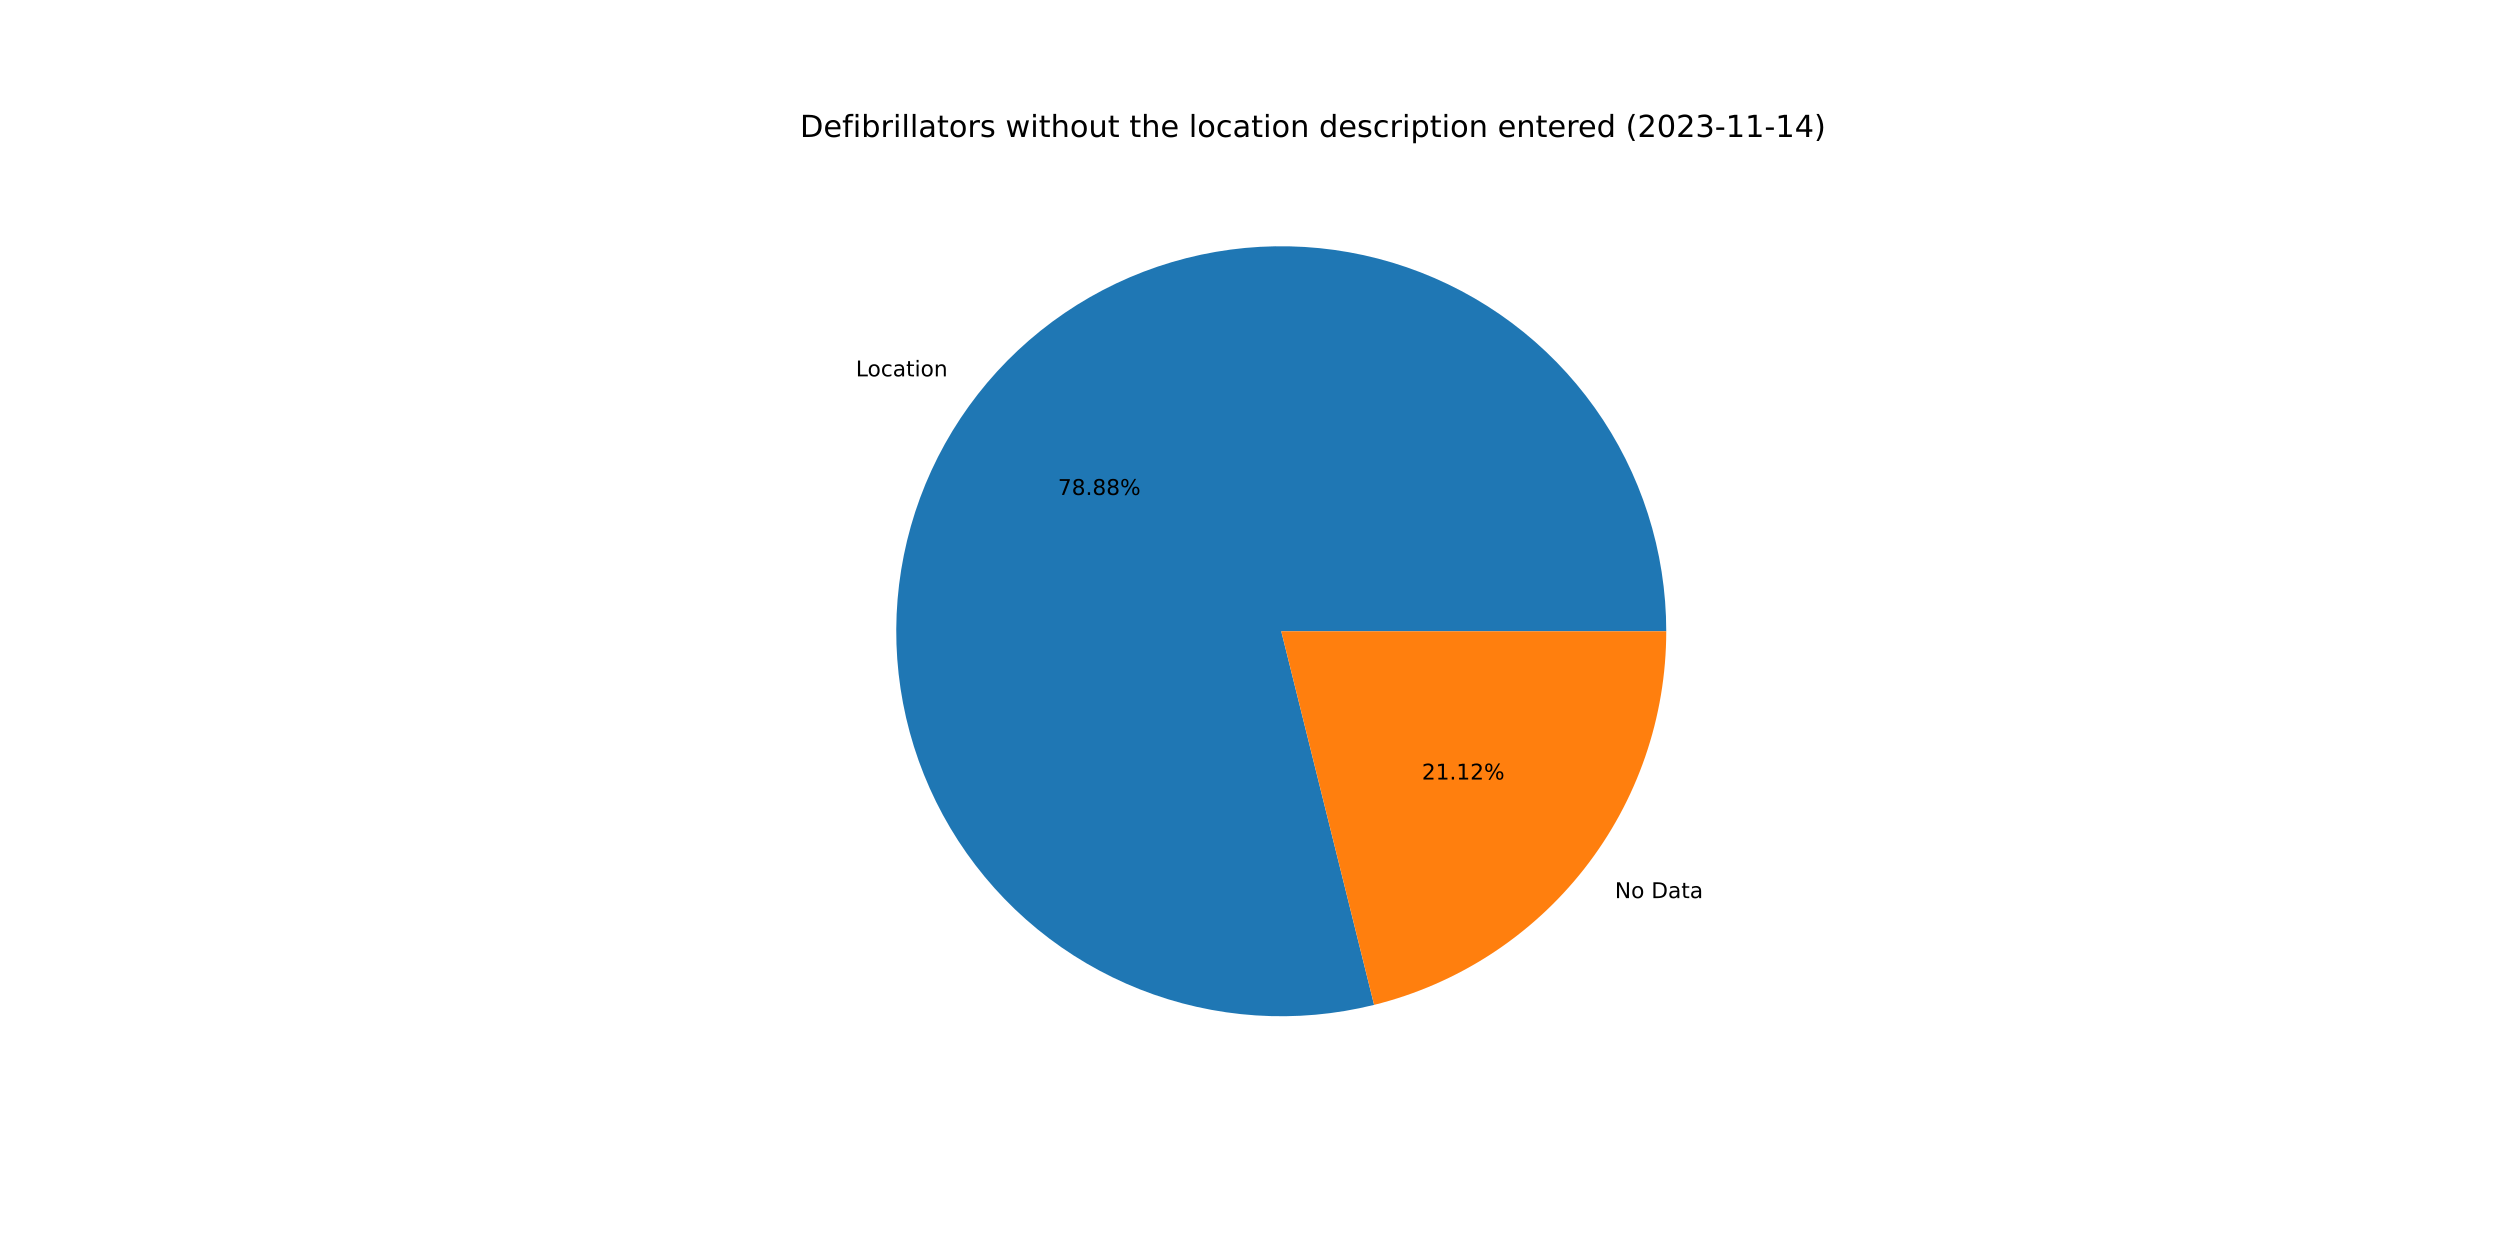
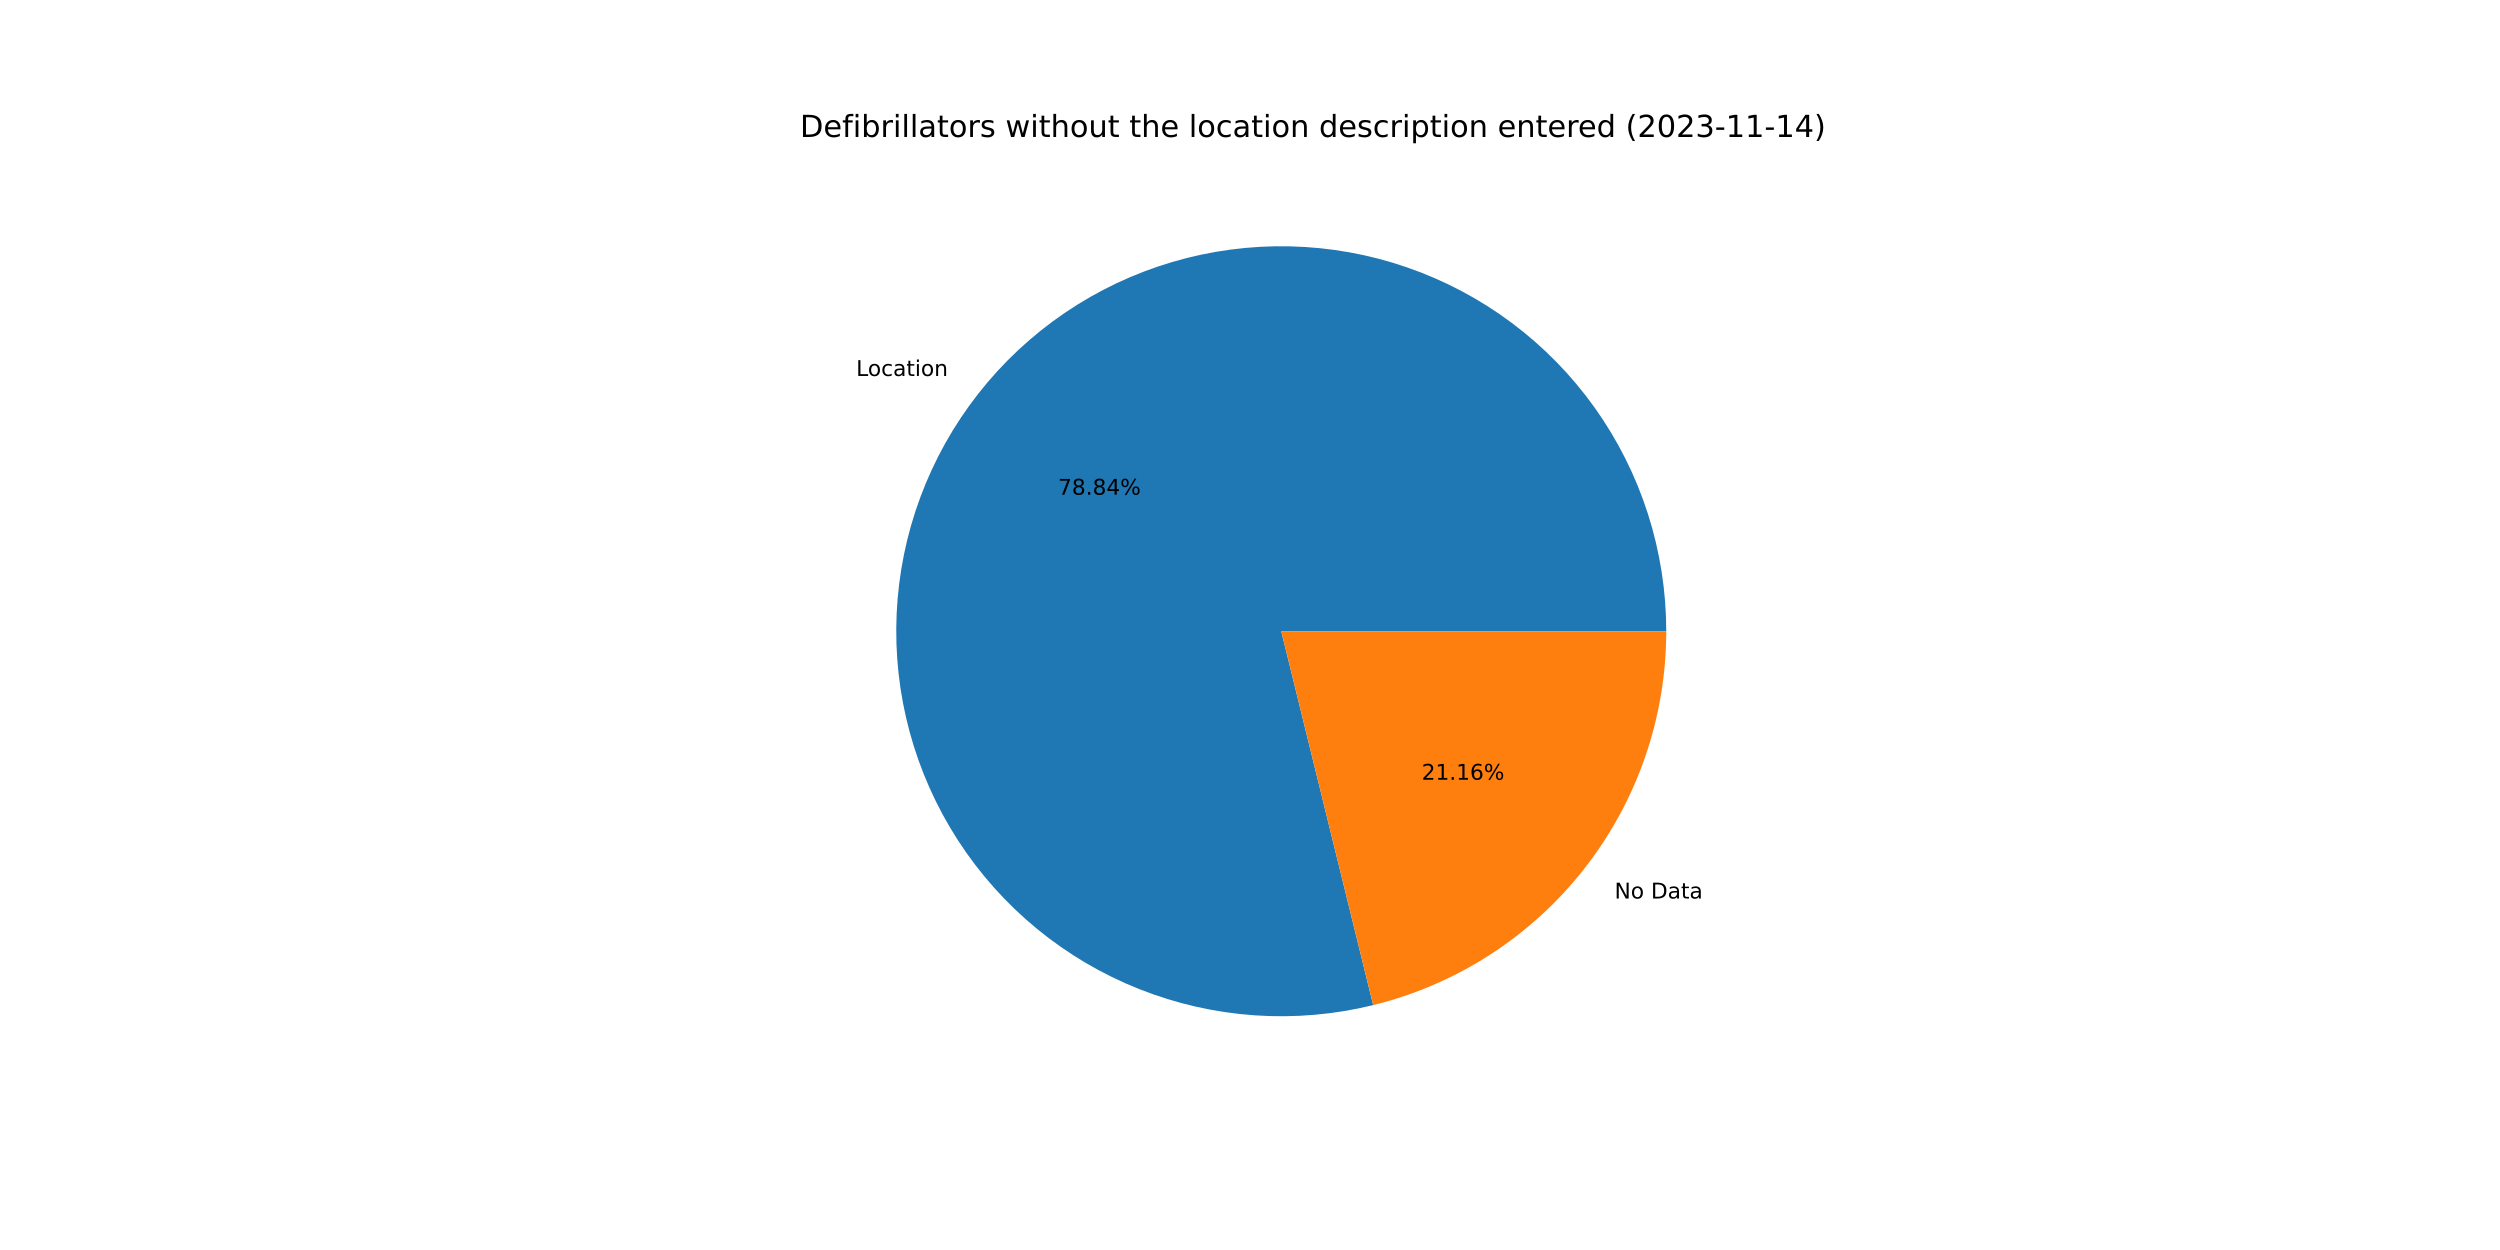
<svg xmlns="http://www.w3.org/2000/svg" xmlns:xlink="http://www.w3.org/1999/xlink" width="1152pt" height="576pt" viewBox="0 0 1152 576" version="1.1">
  <defs>
    <style type="text/css">*{stroke-linejoin: round; stroke-linecap: butt}</style>
  </defs>
  <g id="figure_1">
    <g id="patch_1">
      <path d="M 0 576  L 1152 576  L 1152 0  L 0 0  z " style="fill: #ffffff" />
    </g>
    <g id="axes_1">
      <g id="patch_2">
-         <path d="M 767.808 290.88  C 767.808 272.526 764.96 254.283 759.365 236.803  C 753.771 219.323 745.497 202.816 734.841 187.873  C 724.184 172.93 711.273 159.731 696.569 148.747  C 681.864 137.763 665.544 129.128 648.192 123.149  C 630.839 117.17 612.663 113.92 594.314 113.515  C 575.965 113.11 557.664 115.555 540.064 120.763  C 522.465 125.97 505.78 133.877 490.605 144.202  C 475.43 154.526 461.949 167.143 450.644 181.601  C 439.339 196.06 430.345 212.185 423.985 229.402  C 417.625 246.618 413.974 264.718 413.165 283.053  C 412.355 301.389 414.396 319.74 419.214 337.45  C 424.031 355.16 431.569 372.016 441.555 387.414  C 451.542 402.813 463.859 416.569 478.064 428.191  C 492.27 439.812 508.193 449.16 525.265 455.898  C 542.337 462.637 560.351 466.685 578.665 467.899  C 596.978 469.114 615.37 467.478 633.182 463.052  L 590.4 290.88  L 767.808 290.88  z " style="fill: #1f77b4" />
+         <path d="M 767.808 290.88  C 767.808 272.535 764.963 254.301 759.374 236.829  C 753.784 219.356 745.519 202.856 734.872 187.917  C 724.225 172.978 711.325 159.78 696.633 148.795  C 681.941 137.81 665.634 129.17 648.293 123.184  C 630.953 117.198 612.788 113.937 594.448 113.518  C 576.108 113.1 557.814 115.528 540.219 120.717  C 522.623 125.906 505.938 133.793 490.76 144.096  C 475.582 154.399 462.094 166.994 450.776 181.432  C 439.459 195.87 430.449 211.976 424.069 229.175  C 417.688 246.374 414.014 264.46 413.177 282.785  C 412.34 301.111 414.35 319.456 419.136 337.165  C 423.922 354.875 431.426 371.735 441.38 387.144  C 451.335 402.553 463.619 416.326 477.794 427.97  C 491.97 439.614 507.866 448.989 524.915 455.76  C 541.965 462.531 559.962 466.617 578.263 467.872  C 596.565 469.127 614.951 467.536 632.765 463.155  L 590.4 290.88  L 767.808 290.88  z " style="fill: #1f77b4" />
      </g>
      <g id="patch_3">
-         <path d="M 633.182 463.052  C 671.614 453.503 705.763 431.355 730.156 400.159  C 754.549 368.963 767.808 330.48 767.808 290.88  L 590.4 290.88  L 633.182 463.052  z " style="fill: #ff7f0e" />
+         <path d="M 632.765 463.155  C 671.291 453.681 705.548 431.552 730.024 400.328  C 754.5 369.104 767.808 330.554 767.808 290.88  L 590.4 290.88  L 632.765 463.155  z " style="fill: #ff7f0e" />
      </g>
      <g id="matplotlib.axis_1" />
      <g id="matplotlib.axis_2" />
      <g id="text_1">
-         <g transform="translate(394.3716 173.4326)scale(0.1 -0.1)">
+         <g transform="translate(394.5172 173.2466)scale(0.1 -0.1)">
          <defs>
            <path id="DejaVuSans-4c" d="M 628 4666  L 1259 4666  L 1259 531  L 3531 531  L 3531 0  L 628 0  L 628 4666  z " transform="scale(0.015625)" />
            <path id="DejaVuSans-6f" d="M 1959 3097  Q 1497 3097 1228 2736  Q 959 2375 959 1747  Q 959 1119 1226 758  Q 1494 397 1959 397  Q 2419 397 2687 759  Q 2956 1122 2956 1747  Q 2956 2369 2687 2733  Q 2419 3097 1959 3097  z M 1959 3584  Q 2709 3584 3137 3096  Q 3566 2609 3566 1747  Q 3566 888 3137 398  Q 2709 -91 1959 -91  Q 1206 -91 779 398  Q 353 888 353 1747  Q 353 2609 779 3096  Q 1206 3584 1959 3584  z " transform="scale(0.015625)" />
            <path id="DejaVuSans-63" d="M 3122 3366  L 3122 2828  Q 2878 2963 2633 3030  Q 2388 3097 2138 3097  Q 1578 3097 1268 2742  Q 959 2388 959 1747  Q 959 1106 1268 751  Q 1578 397 2138 397  Q 2388 397 2633 464  Q 2878 531 3122 666  L 3122 134  Q 2881 22 2623 -34  Q 2366 -91 2075 -91  Q 1284 -91 818 406  Q 353 903 353 1747  Q 353 2603 823 3093  Q 1294 3584 2113 3584  Q 2378 3584 2631 3529  Q 2884 3475 3122 3366  z " transform="scale(0.015625)" />
            <path id="DejaVuSans-61" d="M 2194 1759  Q 1497 1759 1228 1600  Q 959 1441 959 1056  Q 959 750 1161 570  Q 1363 391 1709 391  Q 2188 391 2477 730  Q 2766 1069 2766 1631  L 2766 1759  L 2194 1759  z M 3341 1997  L 3341 0  L 2766 0  L 2766 531  Q 2569 213 2275 61  Q 1981 -91 1556 -91  Q 1019 -91 701 211  Q 384 513 384 1019  Q 384 1609 779 1909  Q 1175 2209 1959 2209  L 2766 2209  L 2766 2266  Q 2766 2663 2505 2880  Q 2244 3097 1772 3097  Q 1472 3097 1187 3025  Q 903 2953 641 2809  L 641 3341  Q 956 3463 1253 3523  Q 1550 3584 1831 3584  Q 2591 3584 2966 3190  Q 3341 2797 3341 1997  z " transform="scale(0.015625)" />
            <path id="DejaVuSans-74" d="M 1172 4494  L 1172 3500  L 2356 3500  L 2356 3053  L 1172 3053  L 1172 1153  Q 1172 725 1289 603  Q 1406 481 1766 481  L 2356 481  L 2356 0  L 1766 0  Q 1100 0 847 248  Q 594 497 594 1153  L 594 3053  L 172 3053  L 172 3500  L 594 3500  L 594 4494  L 1172 4494  z " transform="scale(0.015625)" />
            <path id="DejaVuSans-69" d="M 603 3500  L 1178 3500  L 1178 0  L 603 0  L 603 3500  z M 603 4863  L 1178 4863  L 1178 4134  L 603 4134  L 603 4863  z " transform="scale(0.015625)" />
            <path id="DejaVuSans-6e" d="M 3513 2113  L 3513 0  L 2938 0  L 2938 2094  Q 2938 2591 2744 2837  Q 2550 3084 2163 3084  Q 1697 3084 1428 2787  Q 1159 2491 1159 1978  L 1159 0  L 581 0  L 581 3500  L 1159 3500  L 1159 2956  Q 1366 3272 1645 3428  Q 1925 3584 2291 3584  Q 2894 3584 3203 3211  Q 3513 2838 3513 2113  z " transform="scale(0.015625)" />
          </defs>
          <use xlink:href="#DejaVuSans-4c" />
          <use xlink:href="#DejaVuSans-6f" x="53.963" />
          <use xlink:href="#DejaVuSans-63" x="115.145" />
          <use xlink:href="#DejaVuSans-61" x="170.125" />
          <use xlink:href="#DejaVuSans-74" x="231.404" />
          <use xlink:href="#DejaVuSans-69" x="270.613" />
          <use xlink:href="#DejaVuSans-6f" x="298.396" />
          <use xlink:href="#DejaVuSans-6e" x="359.578" />
        </g>
      </g>
      <g id="text_2">
-         <g transform="translate(487.4816 228.072)scale(0.1 -0.1)">
+         <g transform="translate(487.561 227.9706)scale(0.1 -0.1)">
          <defs>
            <path id="DejaVuSans-37" d="M 525 4666  L 3525 4666  L 3525 4397  L 1831 0  L 1172 0  L 2766 4134  L 525 4134  L 525 4666  z " transform="scale(0.015625)" />
            <path id="DejaVuSans-38" d="M 2034 2216  Q 1584 2216 1326 1975  Q 1069 1734 1069 1313  Q 1069 891 1326 650  Q 1584 409 2034 409  Q 2484 409 2743 651  Q 3003 894 3003 1313  Q 3003 1734 2745 1975  Q 2488 2216 2034 2216  z M 1403 2484  Q 997 2584 770 2862  Q 544 3141 544 3541  Q 544 4100 942 4425  Q 1341 4750 2034 4750  Q 2731 4750 3128 4425  Q 3525 4100 3525 3541  Q 3525 3141 3298 2862  Q 3072 2584 2669 2484  Q 3125 2378 3379 2068  Q 3634 1759 3634 1313  Q 3634 634 3220 271  Q 2806 -91 2034 -91  Q 1263 -91 848 271  Q 434 634 434 1313  Q 434 1759 690 2068  Q 947 2378 1403 2484  z M 1172 3481  Q 1172 3119 1398 2916  Q 1625 2713 2034 2713  Q 2441 2713 2670 2916  Q 2900 3119 2900 3481  Q 2900 3844 2670 4047  Q 2441 4250 2034 4250  Q 1625 4250 1398 4047  Q 1172 3844 1172 3481  z " transform="scale(0.015625)" />
            <path id="DejaVuSans-2e" d="M 684 794  L 1344 794  L 1344 0  L 684 0  L 684 794  z " transform="scale(0.015625)" />
+             <path id="DejaVuSans-34" d="M 2419 4116  L 825 1625  L 2419 1625  L 2419 4116  z M 2253 4666  L 3047 4666  L 3047 1625  L 3713 1625  L 3713 1100  L 3047 1100  L 3047 0  L 2419 0  L 2419 1100  L 313 1100  L 313 1709  L 2253 4666  z " transform="scale(0.015625)" />
            <path id="DejaVuSans-25" d="M 4653 2053  Q 4381 2053 4226 1822  Q 4072 1591 4072 1178  Q 4072 772 4226 539  Q 4381 306 4653 306  Q 4919 306 5073 539  Q 5228 772 5228 1178  Q 5228 1588 5073 1820  Q 4919 2053 4653 2053  z M 4653 2450  Q 5147 2450 5437 2106  Q 5728 1763 5728 1178  Q 5728 594 5436 251  Q 5144 -91 4653 -91  Q 4153 -91 3862 251  Q 3572 594 3572 1178  Q 3572 1766 3864 2108  Q 4156 2450 4653 2450  z M 1428 4353  Q 1159 4353 1004 4120  Q 850 3888 850 3481  Q 850 3069 1003 2837  Q 1156 2606 1428 2606  Q 1700 2606 1854 2837  Q 2009 3069 2009 3481  Q 2009 3884 1853 4118  Q 1697 4353 1428 4353  z M 4250 4750  L 4750 4750  L 1831 -91  L 1331 -91  L 4250 4750  z M 1428 4750  Q 1922 4750 2215 4408  Q 2509 4066 2509 3481  Q 2509 2891 2217 2550  Q 1925 2209 1428 2209  Q 931 2209 642 2551  Q 353 2894 353 3481  Q 353 4063 643 4406  Q 934 4750 1428 4750  z " transform="scale(0.015625)" />
          </defs>
          <use xlink:href="#DejaVuSans-37" />
          <use xlink:href="#DejaVuSans-38" x="63.623" />
          <use xlink:href="#DejaVuSans-2e" x="127.246" />
          <use xlink:href="#DejaVuSans-38" x="159.033" />
-           <use xlink:href="#DejaVuSans-38" x="222.656" />
+           <use xlink:href="#DejaVuSans-34" x="222.656" />
          <use xlink:href="#DejaVuSans-25" x="286.279" />
        </g>
      </g>
      <g id="text_3">
-         <g transform="translate(744.1315 413.8462)scale(0.1 -0.1)">
+         <g transform="translate(743.9859 414.0321)scale(0.1 -0.1)">
          <defs>
            <path id="DejaVuSans-4e" d="M 628 4666  L 1478 4666  L 3547 763  L 3547 4666  L 4159 4666  L 4159 0  L 3309 0  L 1241 3903  L 1241 0  L 628 0  L 628 4666  z " transform="scale(0.015625)" />
            <path id="DejaVuSans-20" transform="scale(0.015625)" />
            <path id="DejaVuSans-44" d="M 1259 4147  L 1259 519  L 2022 519  Q 2988 519 3436 956  Q 3884 1394 3884 2338  Q 3884 3275 3436 3711  Q 2988 4147 2022 4147  L 1259 4147  z M 628 4666  L 1925 4666  Q 3281 4666 3915 4102  Q 4550 3538 4550 2338  Q 4550 1131 3912 565  Q 3275 0 1925 0  L 628 0  L 628 4666  z " transform="scale(0.015625)" />
          </defs>
          <use xlink:href="#DejaVuSans-4e" />
          <use xlink:href="#DejaVuSans-6f" x="74.805" />
          <use xlink:href="#DejaVuSans-20" x="135.986" />
          <use xlink:href="#DejaVuSans-44" x="167.773" />
          <use xlink:href="#DejaVuSans-61" x="244.775" />
          <use xlink:href="#DejaVuSans-74" x="306.055" />
          <use xlink:href="#DejaVuSans-61" x="345.264" />
        </g>
      </g>
      <g id="text_4">
-         <g transform="translate(655.1887 359.2067)scale(0.1 -0.1)">
+         <g transform="translate(655.1093 359.3082)scale(0.1 -0.1)">
          <defs>
            <path id="DejaVuSans-32" d="M 1228 531  L 3431 531  L 3431 0  L 469 0  L 469 531  Q 828 903 1448 1529  Q 2069 2156 2228 2338  Q 2531 2678 2651 2914  Q 2772 3150 2772 3378  Q 2772 3750 2511 3984  Q 2250 4219 1831 4219  Q 1534 4219 1204 4116  Q 875 4013 500 3803  L 500 4441  Q 881 4594 1212 4672  Q 1544 4750 1819 4750  Q 2544 4750 2975 4387  Q 3406 4025 3406 3419  Q 3406 3131 3298 2873  Q 3191 2616 2906 2266  Q 2828 2175 2409 1742  Q 1991 1309 1228 531  z " transform="scale(0.015625)" />
            <path id="DejaVuSans-31" d="M 794 531  L 1825 531  L 1825 4091  L 703 3866  L 703 4441  L 1819 4666  L 2450 4666  L 2450 531  L 3481 531  L 3481 0  L 794 0  L 794 531  z " transform="scale(0.015625)" />
+             <path id="DejaVuSans-36" d="M 2113 2584  Q 1688 2584 1439 2293  Q 1191 2003 1191 1497  Q 1191 994 1439 701  Q 1688 409 2113 409  Q 2538 409 2786 701  Q 3034 994 3034 1497  Q 3034 2003 2786 2293  Q 2538 2584 2113 2584  z M 3366 4563  L 3366 3988  Q 3128 4100 2886 4159  Q 2644 4219 2406 4219  Q 1781 4219 1451 3797  Q 1122 3375 1075 2522  Q 1259 2794 1537 2939  Q 1816 3084 2150 3084  Q 2853 3084 3261 2657  Q 3669 2231 3669 1497  Q 3669 778 3244 343  Q 2819 -91 2113 -91  Q 1303 -91 875 529  Q 447 1150 447 2328  Q 447 3434 972 4092  Q 1497 4750 2381 4750  Q 2619 4750 2861 4703  Q 3103 4656 3366 4563  z " transform="scale(0.015625)" />
          </defs>
          <use xlink:href="#DejaVuSans-32" />
          <use xlink:href="#DejaVuSans-31" x="63.623" />
          <use xlink:href="#DejaVuSans-2e" x="127.246" />
          <use xlink:href="#DejaVuSans-31" x="159.033" />
-           <use xlink:href="#DejaVuSans-32" x="222.656" />
+           <use xlink:href="#DejaVuSans-36" x="222.656" />
          <use xlink:href="#DejaVuSans-25" x="286.279" />
        </g>
      </g>
      <g id="text_5">
        <g transform="translate(368.64 63.12)scale(0.14 -0.14)">
          <defs>
            <path id="DejaVuSans-65" d="M 3597 1894  L 3597 1613  L 953 1613  Q 991 1019 1311 708  Q 1631 397 2203 397  Q 2534 397 2845 478  Q 3156 559 3463 722  L 3463 178  Q 3153 47 2828 -22  Q 2503 -91 2169 -91  Q 1331 -91 842 396  Q 353 884 353 1716  Q 353 2575 817 3079  Q 1281 3584 2069 3584  Q 2775 3584 3186 3129  Q 3597 2675 3597 1894  z M 3022 2063  Q 3016 2534 2758 2815  Q 2500 3097 2075 3097  Q 1594 3097 1305 2825  Q 1016 2553 972 2059  L 3022 2063  z " transform="scale(0.015625)" />
            <path id="DejaVuSans-66" d="M 2375 4863  L 2375 4384  L 1825 4384  Q 1516 4384 1395 4259  Q 1275 4134 1275 3809  L 1275 3500  L 2222 3500  L 2222 3053  L 1275 3053  L 1275 0  L 697 0  L 697 3053  L 147 3053  L 147 3500  L 697 3500  L 697 3744  Q 697 4328 969 4595  Q 1241 4863 1831 4863  L 2375 4863  z " transform="scale(0.015625)" />
            <path id="DejaVuSans-62" d="M 3116 1747  Q 3116 2381 2855 2742  Q 2594 3103 2138 3103  Q 1681 3103 1420 2742  Q 1159 2381 1159 1747  Q 1159 1113 1420 752  Q 1681 391 2138 391  Q 2594 391 2855 752  Q 3116 1113 3116 1747  z M 1159 2969  Q 1341 3281 1617 3432  Q 1894 3584 2278 3584  Q 2916 3584 3314 3078  Q 3713 2572 3713 1747  Q 3713 922 3314 415  Q 2916 -91 2278 -91  Q 1894 -91 1617 61  Q 1341 213 1159 525  L 1159 0  L 581 0  L 581 4863  L 1159 4863  L 1159 2969  z " transform="scale(0.015625)" />
            <path id="DejaVuSans-72" d="M 2631 2963  Q 2534 3019 2420 3045  Q 2306 3072 2169 3072  Q 1681 3072 1420 2755  Q 1159 2438 1159 1844  L 1159 0  L 581 0  L 581 3500  L 1159 3500  L 1159 2956  Q 1341 3275 1631 3429  Q 1922 3584 2338 3584  Q 2397 3584 2469 3576  Q 2541 3569 2628 3553  L 2631 2963  z " transform="scale(0.015625)" />
            <path id="DejaVuSans-6c" d="M 603 4863  L 1178 4863  L 1178 0  L 603 0  L 603 4863  z " transform="scale(0.015625)" />
            <path id="DejaVuSans-73" d="M 2834 3397  L 2834 2853  Q 2591 2978 2328 3040  Q 2066 3103 1784 3103  Q 1356 3103 1142 2972  Q 928 2841 928 2578  Q 928 2378 1081 2264  Q 1234 2150 1697 2047  L 1894 2003  Q 2506 1872 2764 1633  Q 3022 1394 3022 966  Q 3022 478 2636 193  Q 2250 -91 1575 -91  Q 1294 -91 989 -36  Q 684 19 347 128  L 347 722  Q 666 556 975 473  Q 1284 391 1588 391  Q 1994 391 2212 530  Q 2431 669 2431 922  Q 2431 1156 2273 1281  Q 2116 1406 1581 1522  L 1381 1569  Q 847 1681 609 1914  Q 372 2147 372 2553  Q 372 3047 722 3315  Q 1072 3584 1716 3584  Q 2034 3584 2315 3537  Q 2597 3491 2834 3397  z " transform="scale(0.015625)" />
            <path id="DejaVuSans-77" d="M 269 3500  L 844 3500  L 1563 769  L 2278 3500  L 2956 3500  L 3675 769  L 4391 3500  L 4966 3500  L 4050 0  L 3372 0  L 2619 2869  L 1863 0  L 1184 0  L 269 3500  z " transform="scale(0.015625)" />
            <path id="DejaVuSans-68" d="M 3513 2113  L 3513 0  L 2938 0  L 2938 2094  Q 2938 2591 2744 2837  Q 2550 3084 2163 3084  Q 1697 3084 1428 2787  Q 1159 2491 1159 1978  L 1159 0  L 581 0  L 581 4863  L 1159 4863  L 1159 2956  Q 1366 3272 1645 3428  Q 1925 3584 2291 3584  Q 2894 3584 3203 3211  Q 3513 2838 3513 2113  z " transform="scale(0.015625)" />
            <path id="DejaVuSans-75" d="M 544 1381  L 544 3500  L 1119 3500  L 1119 1403  Q 1119 906 1312 657  Q 1506 409 1894 409  Q 2359 409 2629 706  Q 2900 1003 2900 1516  L 2900 3500  L 3475 3500  L 3475 0  L 2900 0  L 2900 538  Q 2691 219 2414 64  Q 2138 -91 1772 -91  Q 1169 -91 856 284  Q 544 659 544 1381  z M 1991 3584  L 1991 3584  z " transform="scale(0.015625)" />
            <path id="DejaVuSans-64" d="M 2906 2969  L 2906 4863  L 3481 4863  L 3481 0  L 2906 0  L 2906 525  Q 2725 213 2448 61  Q 2172 -91 1784 -91  Q 1150 -91 751 415  Q 353 922 353 1747  Q 353 2572 751 3078  Q 1150 3584 1784 3584  Q 2172 3584 2448 3432  Q 2725 3281 2906 2969  z M 947 1747  Q 947 1113 1208 752  Q 1469 391 1925 391  Q 2381 391 2643 752  Q 2906 1113 2906 1747  Q 2906 2381 2643 2742  Q 2381 3103 1925 3103  Q 1469 3103 1208 2742  Q 947 2381 947 1747  z " transform="scale(0.015625)" />
            <path id="DejaVuSans-70" d="M 1159 525  L 1159 -1331  L 581 -1331  L 581 3500  L 1159 3500  L 1159 2969  Q 1341 3281 1617 3432  Q 1894 3584 2278 3584  Q 2916 3584 3314 3078  Q 3713 2572 3713 1747  Q 3713 922 3314 415  Q 2916 -91 2278 -91  Q 1894 -91 1617 61  Q 1341 213 1159 525  z M 3116 1747  Q 3116 2381 2855 2742  Q 2594 3103 2138 3103  Q 1681 3103 1420 2742  Q 1159 2381 1159 1747  Q 1159 1113 1420 752  Q 1681 391 2138 391  Q 2594 391 2855 752  Q 3116 1113 3116 1747  z " transform="scale(0.015625)" />
            <path id="DejaVuSans-28" d="M 1984 4856  Q 1566 4138 1362 3434  Q 1159 2731 1159 2009  Q 1159 1288 1364 580  Q 1569 -128 1984 -844  L 1484 -844  Q 1016 -109 783 600  Q 550 1309 550 2009  Q 550 2706 781 3412  Q 1013 4119 1484 4856  L 1984 4856  z " transform="scale(0.015625)" />
            <path id="DejaVuSans-30" d="M 2034 4250  Q 1547 4250 1301 3770  Q 1056 3291 1056 2328  Q 1056 1369 1301 889  Q 1547 409 2034 409  Q 2525 409 2770 889  Q 3016 1369 3016 2328  Q 3016 3291 2770 3770  Q 2525 4250 2034 4250  z M 2034 4750  Q 2819 4750 3233 4129  Q 3647 3509 3647 2328  Q 3647 1150 3233 529  Q 2819 -91 2034 -91  Q 1250 -91 836 529  Q 422 1150 422 2328  Q 422 3509 836 4129  Q 1250 4750 2034 4750  z " transform="scale(0.015625)" />
            <path id="DejaVuSans-33" d="M 2597 2516  Q 3050 2419 3304 2112  Q 3559 1806 3559 1356  Q 3559 666 3084 287  Q 2609 -91 1734 -91  Q 1441 -91 1130 -33  Q 819 25 488 141  L 488 750  Q 750 597 1062 519  Q 1375 441 1716 441  Q 2309 441 2620 675  Q 2931 909 2931 1356  Q 2931 1769 2642 2001  Q 2353 2234 1838 2234  L 1294 2234  L 1294 2753  L 1863 2753  Q 2328 2753 2575 2939  Q 2822 3125 2822 3475  Q 2822 3834 2567 4026  Q 2313 4219 1838 4219  Q 1578 4219 1281 4162  Q 984 4106 628 3988  L 628 4550  Q 988 4650 1302 4700  Q 1616 4750 1894 4750  Q 2613 4750 3031 4423  Q 3450 4097 3450 3541  Q 3450 3153 3228 2886  Q 3006 2619 2597 2516  z " transform="scale(0.015625)" />
            <path id="DejaVuSans-2d" d="M 313 2009  L 1997 2009  L 1997 1497  L 313 1497  L 313 2009  z " transform="scale(0.015625)" />
-             <path id="DejaVuSans-34" d="M 2419 4116  L 825 1625  L 2419 1625  L 2419 4116  z M 2253 4666  L 3047 4666  L 3047 1625  L 3713 1625  L 3713 1100  L 3047 1100  L 3047 0  L 2419 0  L 2419 1100  L 313 1100  L 313 1709  L 2253 4666  z " transform="scale(0.015625)" />
            <path id="DejaVuSans-29" d="M 513 4856  L 1013 4856  Q 1481 4119 1714 3412  Q 1947 2706 1947 2009  Q 1947 1309 1714 600  Q 1481 -109 1013 -844  L 513 -844  Q 928 -128 1133 580  Q 1338 1288 1338 2009  Q 1338 2731 1133 3434  Q 928 4138 513 4856  z " transform="scale(0.015625)" />
          </defs>
          <use xlink:href="#DejaVuSans-44" />
          <use xlink:href="#DejaVuSans-65" x="77.002" />
          <use xlink:href="#DejaVuSans-66" x="138.525" />
          <use xlink:href="#DejaVuSans-69" x="173.73" />
          <use xlink:href="#DejaVuSans-62" x="201.514" />
          <use xlink:href="#DejaVuSans-72" x="264.99" />
          <use xlink:href="#DejaVuSans-69" x="306.104" />
          <use xlink:href="#DejaVuSans-6c" x="333.887" />
          <use xlink:href="#DejaVuSans-6c" x="361.67" />
          <use xlink:href="#DejaVuSans-61" x="389.453" />
          <use xlink:href="#DejaVuSans-74" x="450.732" />
          <use xlink:href="#DejaVuSans-6f" x="489.941" />
          <use xlink:href="#DejaVuSans-72" x="551.123" />
          <use xlink:href="#DejaVuSans-73" x="592.236" />
          <use xlink:href="#DejaVuSans-20" x="644.336" />
          <use xlink:href="#DejaVuSans-77" x="676.123" />
          <use xlink:href="#DejaVuSans-69" x="757.91" />
          <use xlink:href="#DejaVuSans-74" x="785.693" />
          <use xlink:href="#DejaVuSans-68" x="824.902" />
          <use xlink:href="#DejaVuSans-6f" x="888.281" />
          <use xlink:href="#DejaVuSans-75" x="949.463" />
          <use xlink:href="#DejaVuSans-74" x="1012.842" />
          <use xlink:href="#DejaVuSans-20" x="1052.051" />
          <use xlink:href="#DejaVuSans-74" x="1083.838" />
          <use xlink:href="#DejaVuSans-68" x="1123.047" />
          <use xlink:href="#DejaVuSans-65" x="1186.426" />
          <use xlink:href="#DejaVuSans-20" x="1247.949" />
          <use xlink:href="#DejaVuSans-6c" x="1279.736" />
          <use xlink:href="#DejaVuSans-6f" x="1307.52" />
          <use xlink:href="#DejaVuSans-63" x="1368.701" />
          <use xlink:href="#DejaVuSans-61" x="1423.682" />
          <use xlink:href="#DejaVuSans-74" x="1484.961" />
          <use xlink:href="#DejaVuSans-69" x="1524.17" />
          <use xlink:href="#DejaVuSans-6f" x="1551.953" />
          <use xlink:href="#DejaVuSans-6e" x="1613.135" />
          <use xlink:href="#DejaVuSans-20" x="1676.514" />
          <use xlink:href="#DejaVuSans-64" x="1708.301" />
          <use xlink:href="#DejaVuSans-65" x="1771.777" />
          <use xlink:href="#DejaVuSans-73" x="1833.301" />
          <use xlink:href="#DejaVuSans-63" x="1885.4" />
          <use xlink:href="#DejaVuSans-72" x="1940.381" />
          <use xlink:href="#DejaVuSans-69" x="1981.494" />
          <use xlink:href="#DejaVuSans-70" x="2009.277" />
          <use xlink:href="#DejaVuSans-74" x="2072.754" />
          <use xlink:href="#DejaVuSans-69" x="2111.963" />
          <use xlink:href="#DejaVuSans-6f" x="2139.746" />
          <use xlink:href="#DejaVuSans-6e" x="2200.928" />
          <use xlink:href="#DejaVuSans-20" x="2264.307" />
          <use xlink:href="#DejaVuSans-65" x="2296.094" />
          <use xlink:href="#DejaVuSans-6e" x="2357.617" />
          <use xlink:href="#DejaVuSans-74" x="2420.996" />
          <use xlink:href="#DejaVuSans-65" x="2460.205" />
          <use xlink:href="#DejaVuSans-72" x="2521.729" />
          <use xlink:href="#DejaVuSans-65" x="2560.592" />
          <use xlink:href="#DejaVuSans-64" x="2622.115" />
          <use xlink:href="#DejaVuSans-20" x="2685.592" />
          <use xlink:href="#DejaVuSans-28" x="2717.379" />
          <use xlink:href="#DejaVuSans-32" x="2756.393" />
          <use xlink:href="#DejaVuSans-30" x="2820.016" />
          <use xlink:href="#DejaVuSans-32" x="2883.639" />
          <use xlink:href="#DejaVuSans-33" x="2947.262" />
          <use xlink:href="#DejaVuSans-2d" x="3010.885" />
          <use xlink:href="#DejaVuSans-31" x="3046.969" />
          <use xlink:href="#DejaVuSans-31" x="3110.592" />
          <use xlink:href="#DejaVuSans-2d" x="3174.215" />
          <use xlink:href="#DejaVuSans-31" x="3210.299" />
          <use xlink:href="#DejaVuSans-34" x="3273.922" />
          <use xlink:href="#DejaVuSans-29" x="3337.545" />
        </g>
      </g>
    </g>
  </g>
</svg>
